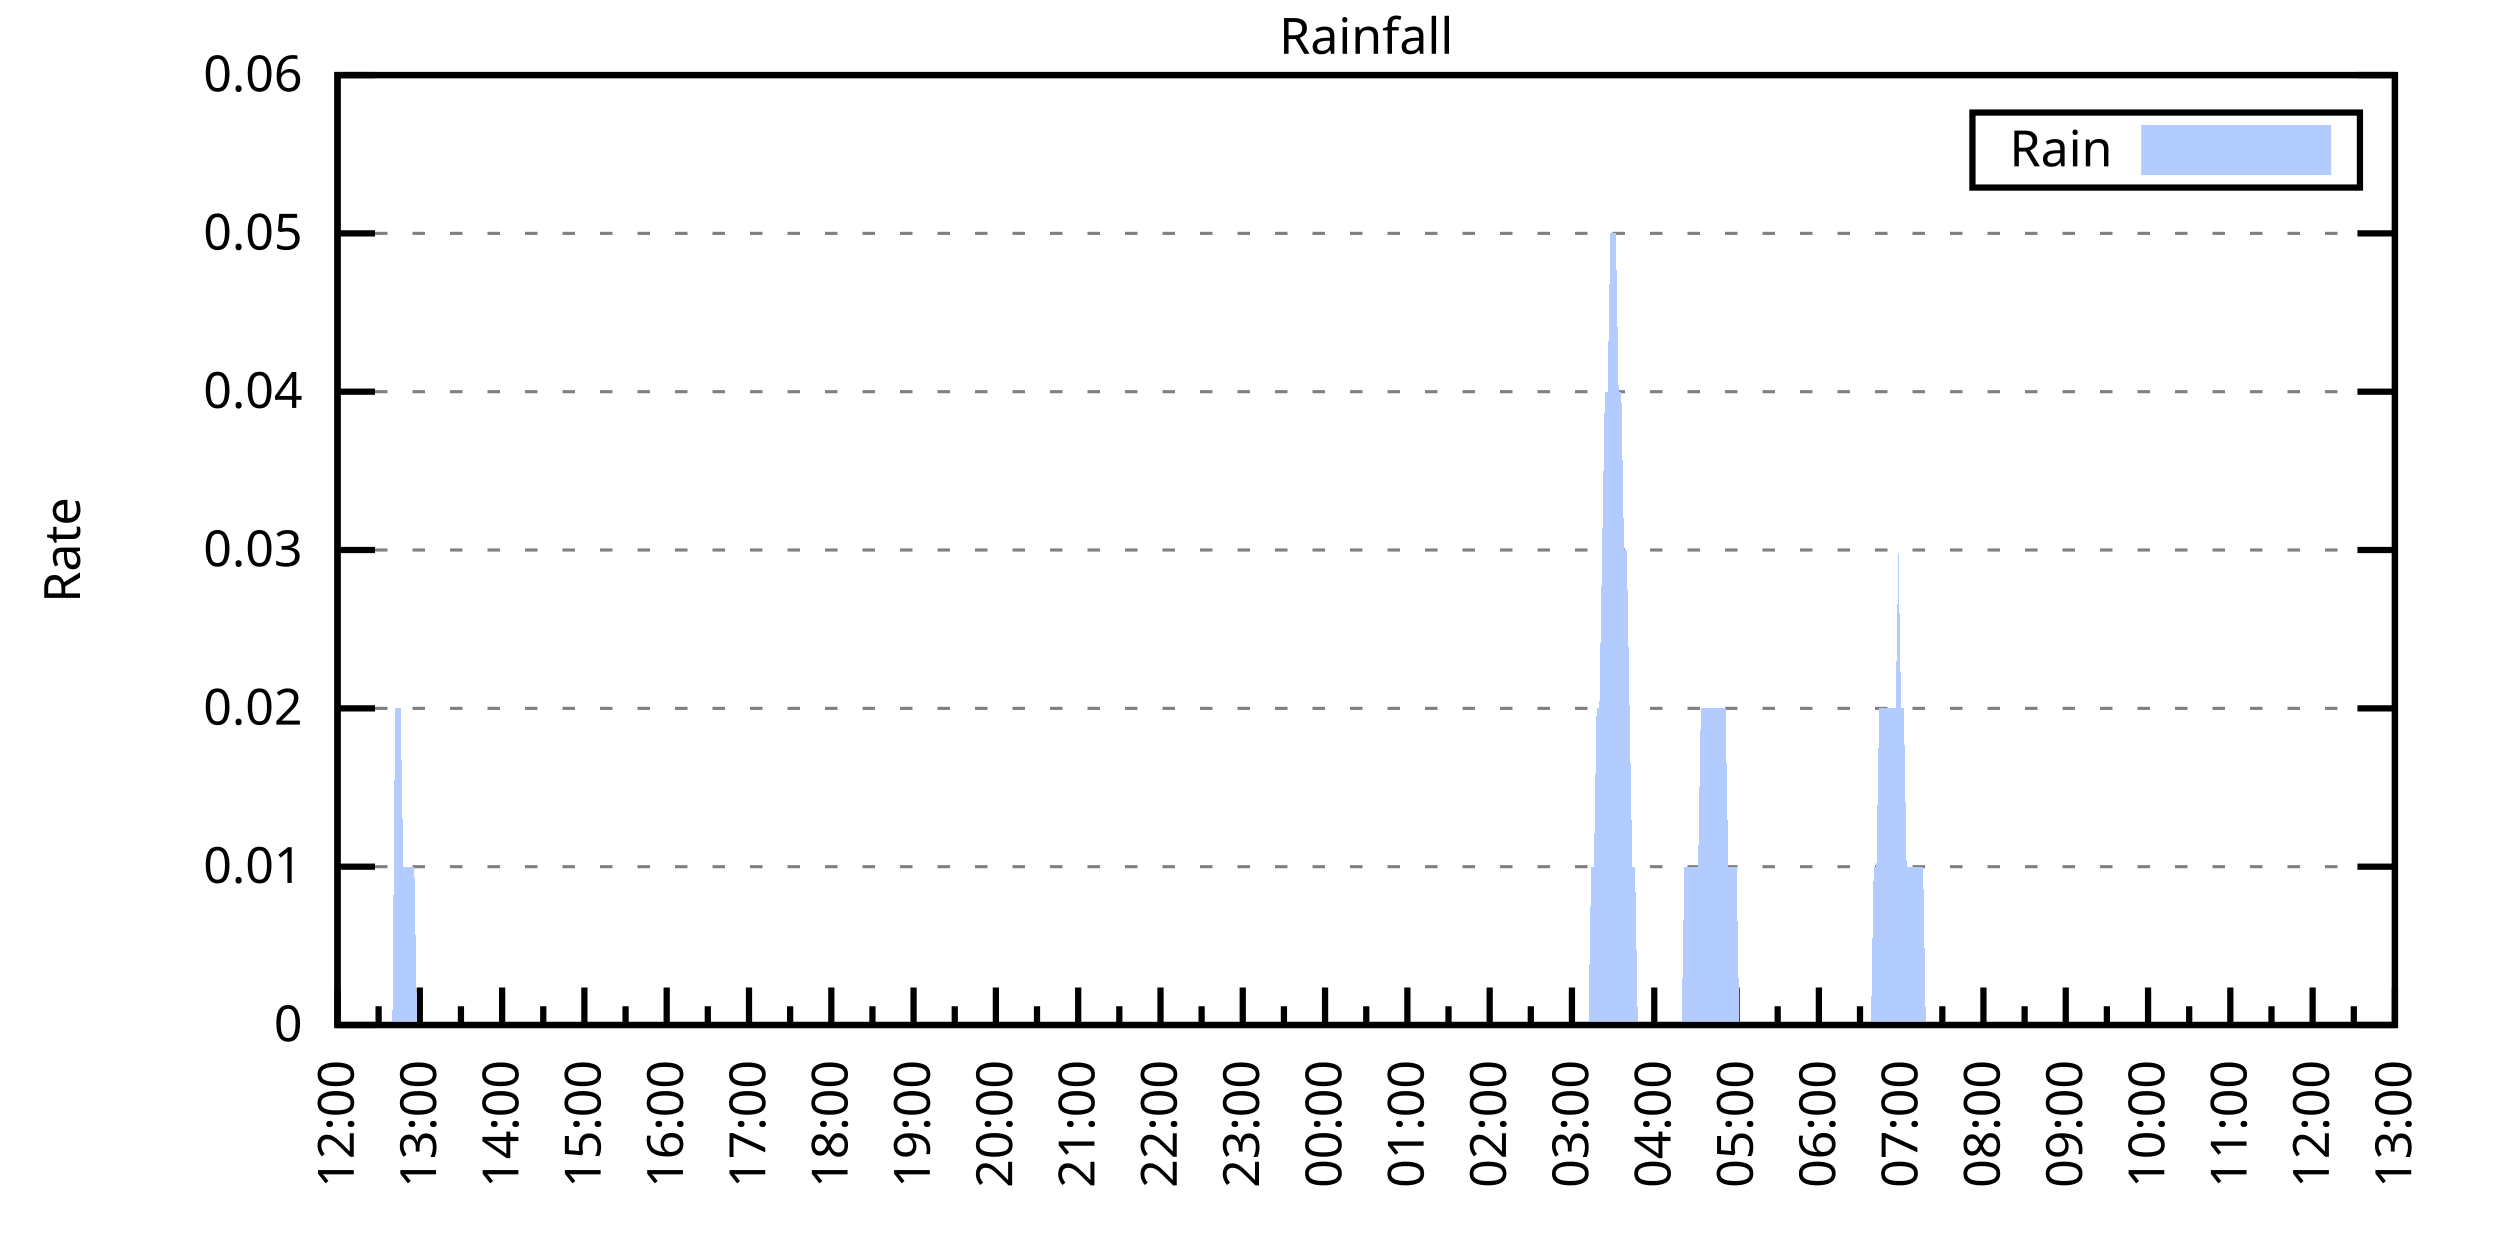
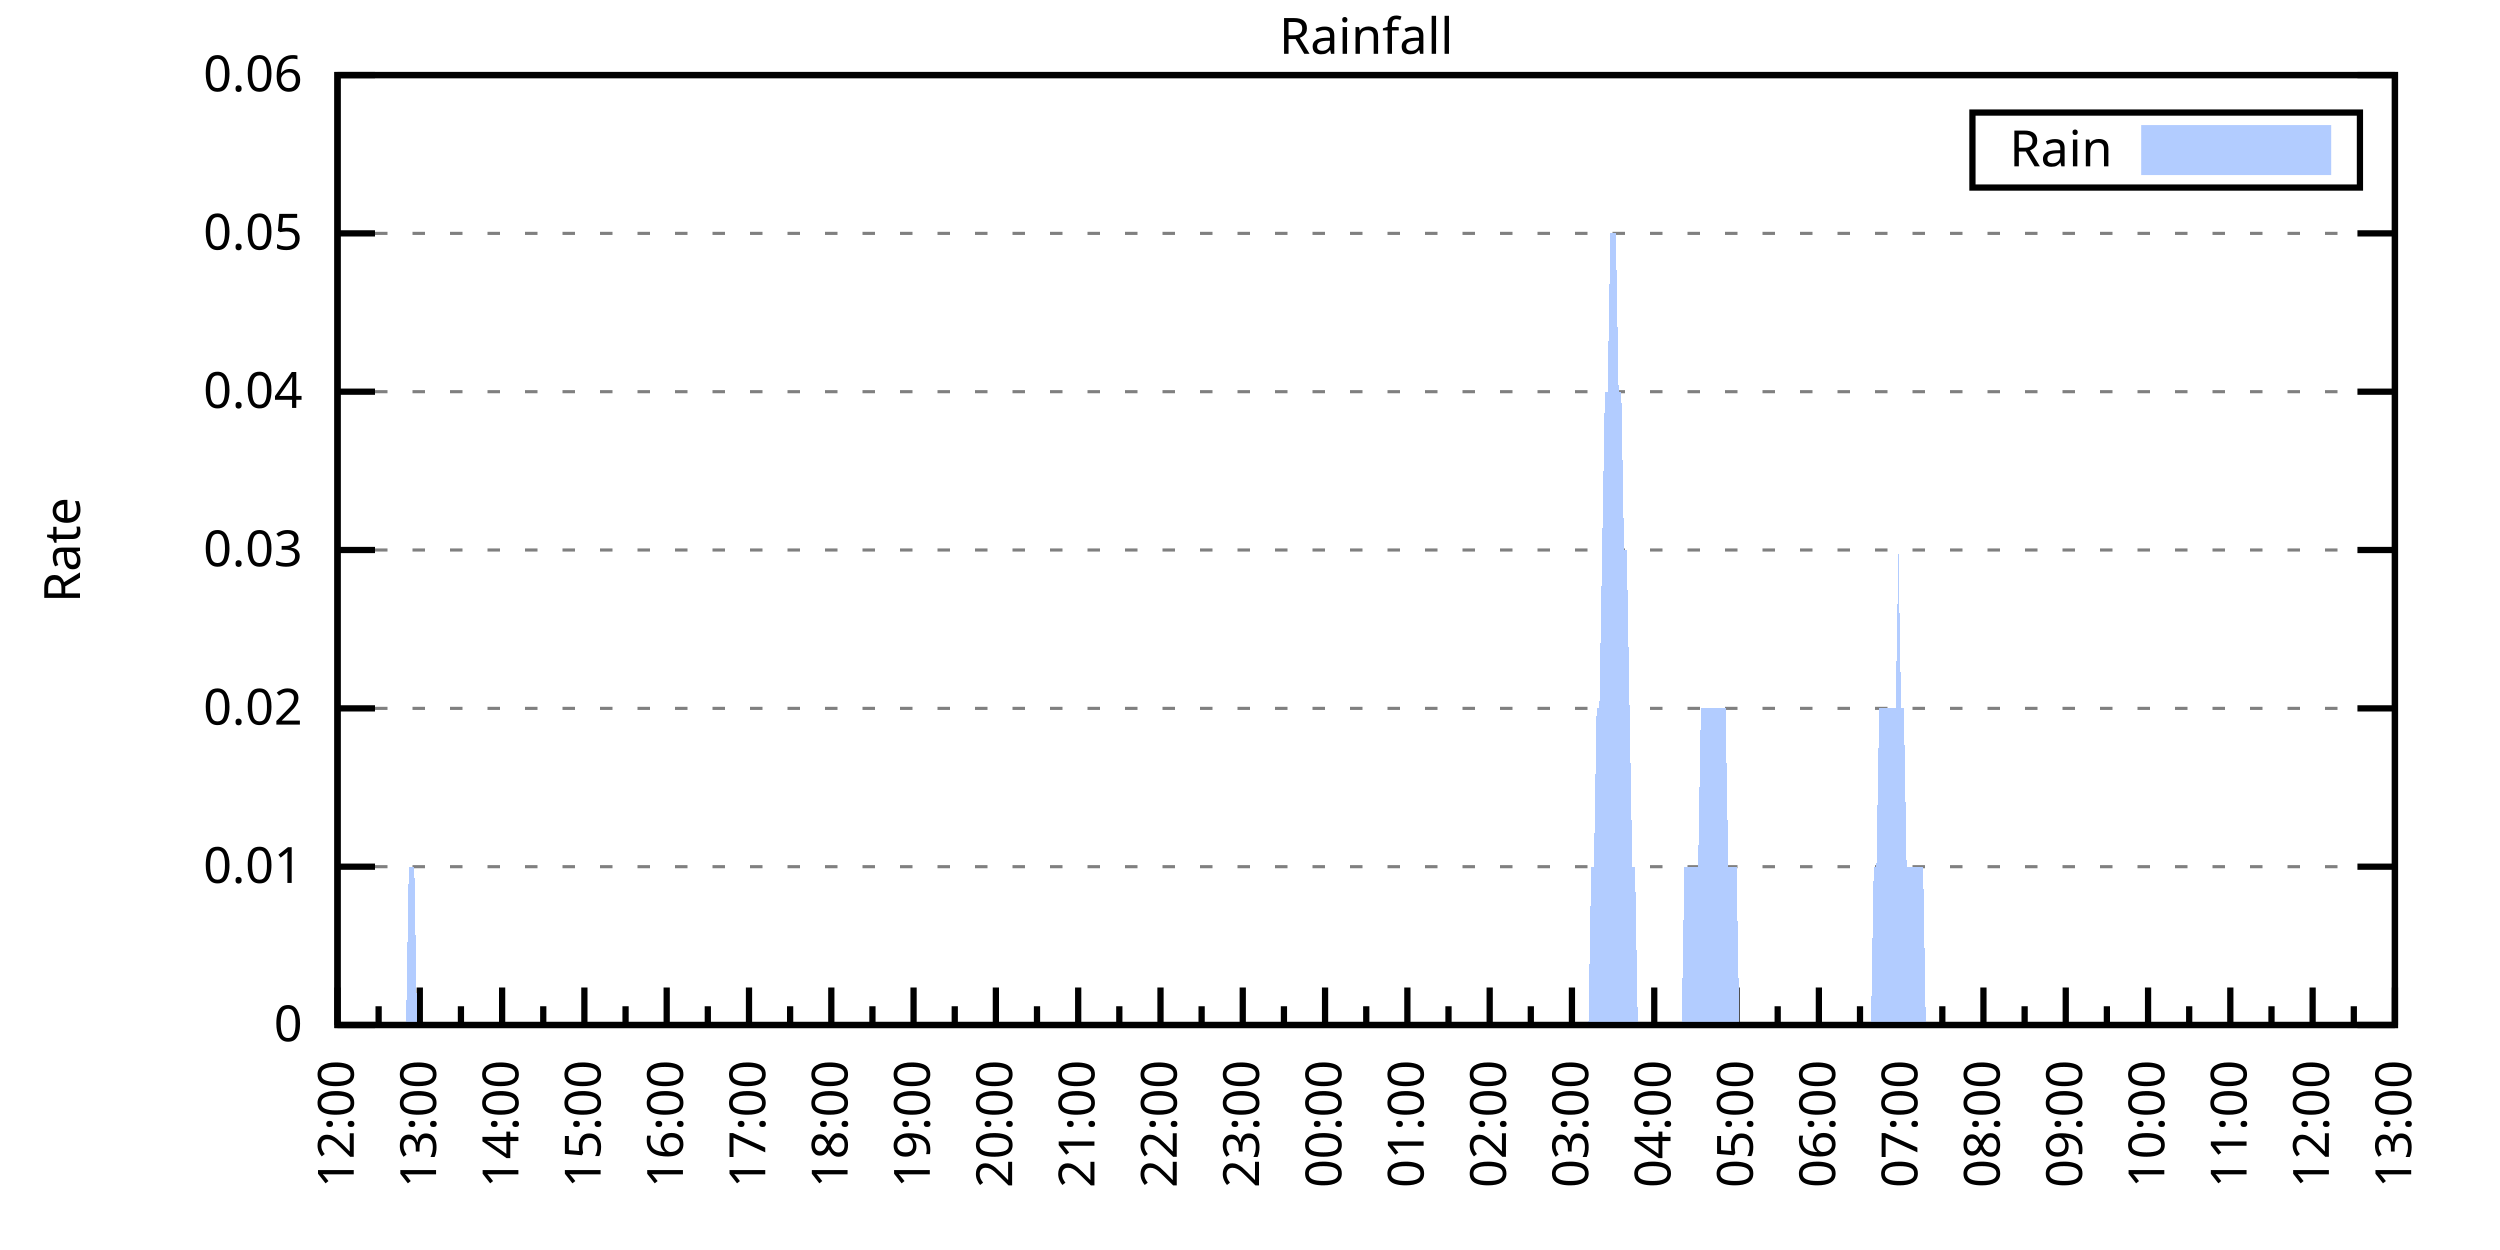
<svg xmlns="http://www.w3.org/2000/svg" xmlns:xlink="http://www.w3.org/1999/xlink" width="400" height="200" viewBox="0 0 400 200">
  <g id="gnuplot_canvas">
    <rect x="0" y="0" width="400" height="200" fill="none" />
    <defs>
      <circle id="gpDot" r="0.5" stroke-width="0.5" stroke="currentColor" />
      <path id="gpPt0" stroke-width="0.333" stroke="currentColor" d="M-1,0 h2 M0,-1 v2" />
      <path id="gpPt1" stroke-width="0.333" stroke="currentColor" d="M-1,-1 L1,1 M1,-1 L-1,1" />
      <path id="gpPt2" stroke-width="0.333" stroke="currentColor" d="M-1,0 L1,0 M0,-1 L0,1 M-1,-1 L1,1 M-1,1 L1,-1" />
      <rect id="gpPt3" stroke-width="0.333" stroke="currentColor" x="-1" y="-1" width="2" height="2" />
      <rect id="gpPt4" stroke-width="0.333" stroke="currentColor" fill="currentColor" x="-1" y="-1" width="2" height="2" />
      <circle id="gpPt5" stroke-width="0.333" stroke="currentColor" cx="0" cy="0" r="1" />
      <use xlink:href="#gpPt5" id="gpPt6" fill="currentColor" stroke="none" />
      <path id="gpPt7" stroke-width="0.333" stroke="currentColor" d="M0,-1.33 L-1.33,0.67 L1.33,0.67 z" />
      <use xlink:href="#gpPt7" id="gpPt8" fill="currentColor" stroke="none" />
      <use xlink:href="#gpPt7" id="gpPt9" stroke="currentColor" transform="rotate(180)" />
      <use xlink:href="#gpPt9" id="gpPt10" fill="currentColor" stroke="none" />
      <use xlink:href="#gpPt3" id="gpPt11" stroke="currentColor" transform="rotate(45)" />
      <use xlink:href="#gpPt11" id="gpPt12" fill="currentColor" stroke="none" />
      <path id="gpPt13" stroke-width="0.333" stroke="currentColor" d="M0,1.330 L1.265,0.411 L0.782,-1.067 L-0.782,-1.076 L-1.265,0.411 z" />
      <use xlink:href="#gpPt13" id="gpPt14" fill="currentColor" stroke="none" />
      <filter id="textbox" filterUnits="objectBoundingBox" x="0" y="0" height="1" width="1">
        <feFlood flood-color="white" flood-opacity="1" result="bgnd" />
        <feComposite in="SourceGraphic" in2="bgnd" operator="atop" />
      </filter>
      <filter id="greybox" filterUnits="objectBoundingBox" x="0" y="0" height="1" width="1">
        <feFlood flood-color="lightgrey" flood-opacity="1" result="grey" />
        <feComposite in="SourceGraphic" in2="grey" operator="atop" />
      </filter>
    </defs>
    <g fill="none" color="white" stroke="currentColor" stroke-width="1.00" stroke-linecap="butt" stroke-linejoin="miter">
</g>
    <g fill="none" color="black" stroke="currentColor" stroke-width="1.00" stroke-linecap="butt" stroke-linejoin="miter">
      <g stroke="none" shape-rendering="crispEdges">
        <polygon fill="rgb(255, 255, 255)" points="54.00,164.00 383.18,164.00 383.18,12.02 54.00,12.02 " />
      </g>
    </g>
    <g fill="none" color="black" stroke="currentColor" stroke-width="1.00" stroke-linecap="butt" stroke-linejoin="miter">
</g>
    <g fill="none" color="black" stroke="black" stroke-width="0.50" stroke-linecap="butt" stroke-linejoin="miter">
</g>
    <g fill="none" color="gray" stroke="currentColor" stroke-width="0.50" stroke-linecap="butt" stroke-linejoin="miter">
      <path stroke="gray" stroke-dasharray="2,4" class="gridline" d="M54.00,164.00 L383.19,164.00  " />
    </g>
    <g fill="none" color="gray" stroke="gray" stroke-width="1.00" stroke-linecap="butt" stroke-linejoin="miter">
</g>
    <g fill="none" color="black" stroke="currentColor" stroke-width="1.00" stroke-linecap="butt" stroke-linejoin="miter">
      <path stroke="black" d="M54.00,164.00 L60.00,164.00 M383.19,164.00 L377.19,164.00  " />
      <g transform="translate(48.40,166.60)" stroke="none" fill="black" font-family="Sans" font-size="8.00" text-anchor="end">
        <text>
          <tspan font-family="Sans"> 0</tspan>
        </text>
      </g>
    </g>
    <g fill="none" color="black" stroke="currentColor" stroke-width="1.00" stroke-linecap="butt" stroke-linejoin="miter">
</g>
    <g fill="none" color="black" stroke="black" stroke-width="0.50" stroke-linecap="butt" stroke-linejoin="miter">
</g>
    <g fill="none" color="gray" stroke="currentColor" stroke-width="0.50" stroke-linecap="butt" stroke-linejoin="miter">
      <path stroke="gray" stroke-dasharray="2,4" class="gridline" d="M54.00,138.67 L383.19,138.67  " />
    </g>
    <g fill="none" color="gray" stroke="gray" stroke-width="1.00" stroke-linecap="butt" stroke-linejoin="miter">
</g>
    <g fill="none" color="black" stroke="currentColor" stroke-width="1.00" stroke-linecap="butt" stroke-linejoin="miter">
      <path stroke="black" d="M54.00,138.67 L60.00,138.67 M383.19,138.67 L377.19,138.67  " />
      <g transform="translate(48.40,141.27)" stroke="none" fill="black" font-family="Sans" font-size="8.00" text-anchor="end">
        <text>
          <tspan font-family="Sans"> 0.01</tspan>
        </text>
      </g>
    </g>
    <g fill="none" color="black" stroke="currentColor" stroke-width="1.00" stroke-linecap="butt" stroke-linejoin="miter">
</g>
    <g fill="none" color="black" stroke="black" stroke-width="0.50" stroke-linecap="butt" stroke-linejoin="miter">
</g>
    <g fill="none" color="gray" stroke="currentColor" stroke-width="0.50" stroke-linecap="butt" stroke-linejoin="miter">
      <path stroke="gray" stroke-dasharray="2,4" class="gridline" d="M54.00,113.34 L383.19,113.34  " />
    </g>
    <g fill="none" color="gray" stroke="gray" stroke-width="1.00" stroke-linecap="butt" stroke-linejoin="miter">
</g>
    <g fill="none" color="black" stroke="currentColor" stroke-width="1.00" stroke-linecap="butt" stroke-linejoin="miter">
      <path stroke="black" d="M54.00,113.34 L60.00,113.34 M383.19,113.34 L377.19,113.34  " />
      <g transform="translate(48.40,115.94)" stroke="none" fill="black" font-family="Sans" font-size="8.00" text-anchor="end">
        <text>
          <tspan font-family="Sans"> 0.02</tspan>
        </text>
      </g>
    </g>
    <g fill="none" color="black" stroke="currentColor" stroke-width="1.00" stroke-linecap="butt" stroke-linejoin="miter">
</g>
    <g fill="none" color="black" stroke="black" stroke-width="0.50" stroke-linecap="butt" stroke-linejoin="miter">
</g>
    <g fill="none" color="gray" stroke="currentColor" stroke-width="0.50" stroke-linecap="butt" stroke-linejoin="miter">
      <path stroke="gray" stroke-dasharray="2,4" class="gridline" d="M54.00,88.00 L383.19,88.00  " />
    </g>
    <g fill="none" color="gray" stroke="gray" stroke-width="1.00" stroke-linecap="butt" stroke-linejoin="miter">
</g>
    <g fill="none" color="black" stroke="currentColor" stroke-width="1.00" stroke-linecap="butt" stroke-linejoin="miter">
      <path stroke="black" d="M54.00,88.00 L60.00,88.00 M383.19,88.00 L377.19,88.00  " />
      <g transform="translate(48.40,90.60)" stroke="none" fill="black" font-family="Sans" font-size="8.00" text-anchor="end">
        <text>
          <tspan font-family="Sans"> 0.03</tspan>
        </text>
      </g>
    </g>
    <g fill="none" color="black" stroke="currentColor" stroke-width="1.00" stroke-linecap="butt" stroke-linejoin="miter">
</g>
    <g fill="none" color="black" stroke="black" stroke-width="0.50" stroke-linecap="butt" stroke-linejoin="miter">
</g>
    <g fill="none" color="gray" stroke="currentColor" stroke-width="0.50" stroke-linecap="butt" stroke-linejoin="miter">
      <path stroke="gray" stroke-dasharray="2,4" class="gridline" d="M54.00,62.67 L383.19,62.67  " />
    </g>
    <g fill="none" color="gray" stroke="gray" stroke-width="1.00" stroke-linecap="butt" stroke-linejoin="miter">
</g>
    <g fill="none" color="black" stroke="currentColor" stroke-width="1.00" stroke-linecap="butt" stroke-linejoin="miter">
      <path stroke="black" d="M54.00,62.67 L60.00,62.67 M383.19,62.67 L377.19,62.67  " />
      <g transform="translate(48.40,65.27)" stroke="none" fill="black" font-family="Sans" font-size="8.00" text-anchor="end">
        <text>
          <tspan font-family="Sans"> 0.04</tspan>
        </text>
      </g>
    </g>
    <g fill="none" color="black" stroke="currentColor" stroke-width="1.00" stroke-linecap="butt" stroke-linejoin="miter">
</g>
    <g fill="none" color="black" stroke="black" stroke-width="0.50" stroke-linecap="butt" stroke-linejoin="miter">
</g>
    <g fill="none" color="gray" stroke="currentColor" stroke-width="0.50" stroke-linecap="butt" stroke-linejoin="miter">
      <path stroke="gray" stroke-dasharray="2,4" class="gridline" d="M54.00,37.34 L383.19,37.34  " />
    </g>
    <g fill="none" color="gray" stroke="gray" stroke-width="1.00" stroke-linecap="butt" stroke-linejoin="miter">
</g>
    <g fill="none" color="black" stroke="currentColor" stroke-width="1.00" stroke-linecap="butt" stroke-linejoin="miter">
      <path stroke="black" d="M54.00,37.34 L60.00,37.34 M383.19,37.34 L377.19,37.34  " />
      <g transform="translate(48.40,39.94)" stroke="none" fill="black" font-family="Sans" font-size="8.00" text-anchor="end">
        <text>
          <tspan font-family="Sans"> 0.05</tspan>
        </text>
      </g>
    </g>
    <g fill="none" color="black" stroke="currentColor" stroke-width="1.00" stroke-linecap="butt" stroke-linejoin="miter">
</g>
    <g fill="none" color="black" stroke="black" stroke-width="0.50" stroke-linecap="butt" stroke-linejoin="miter">
</g>
    <g fill="none" color="gray" stroke="currentColor" stroke-width="0.50" stroke-linecap="butt" stroke-linejoin="miter">
      <path stroke="gray" stroke-dasharray="2,4" class="gridline" d="M54.00,12.01 L383.19,12.01  " />
    </g>
    <g fill="none" color="gray" stroke="gray" stroke-width="1.00" stroke-linecap="butt" stroke-linejoin="miter">
</g>
    <g fill="none" color="black" stroke="currentColor" stroke-width="1.00" stroke-linecap="butt" stroke-linejoin="miter">
      <path stroke="black" d="M54.00,12.01 L60.00,12.01 M383.19,12.01 L377.19,12.01  " />
      <g transform="translate(48.40,14.61)" stroke="none" fill="black" font-family="Sans" font-size="8.00" text-anchor="end">
        <text>
          <tspan font-family="Sans"> 0.06</tspan>
        </text>
      </g>
    </g>
    <g fill="none" color="black" stroke="currentColor" stroke-width="1.00" stroke-linecap="butt" stroke-linejoin="miter">
      <path stroke="black" d="M54.00,164.00 L54.00,158.00  " />
      <g transform="translate(56.60,169.60) rotate(270)" stroke="none" fill="black" font-family="Sans" font-size="8.00" text-anchor="end">
        <text>
          <tspan font-family="Sans">12:00</tspan>
        </text>
      </g>
    </g>
    <g fill="none" color="black" stroke="currentColor" stroke-width="1.00" stroke-linecap="butt" stroke-linejoin="miter">
      <path stroke="black" d="M60.58,164.00 L60.58,161.00 M67.17,164.00 L67.17,158.00  " />
      <g transform="translate(69.77,169.60) rotate(270)" stroke="none" fill="black" font-family="Sans" font-size="8.00" text-anchor="end">
        <text>
          <tspan font-family="Sans">13:00</tspan>
        </text>
      </g>
    </g>
    <g fill="none" color="black" stroke="currentColor" stroke-width="1.00" stroke-linecap="butt" stroke-linejoin="miter">
      <path stroke="black" d="M73.75,164.00 L73.75,161.00 M80.34,164.00 L80.34,158.00  " />
      <g transform="translate(82.94,169.60) rotate(270)" stroke="none" fill="black" font-family="Sans" font-size="8.00" text-anchor="end">
        <text>
          <tspan font-family="Sans">14:00</tspan>
        </text>
      </g>
    </g>
    <g fill="none" color="black" stroke="currentColor" stroke-width="1.00" stroke-linecap="butt" stroke-linejoin="miter">
      <path stroke="black" d="M86.92,164.00 L86.92,161.00 M93.50,164.00 L93.50,158.00  " />
      <g transform="translate(96.10,169.60) rotate(270)" stroke="none" fill="black" font-family="Sans" font-size="8.00" text-anchor="end">
        <text>
          <tspan font-family="Sans">15:00</tspan>
        </text>
      </g>
    </g>
    <g fill="none" color="black" stroke="currentColor" stroke-width="1.00" stroke-linecap="butt" stroke-linejoin="miter">
      <path stroke="black" d="M100.09,164.00 L100.09,161.00 M106.67,164.00 L106.67,158.00  " />
      <g transform="translate(109.27,169.60) rotate(270)" stroke="none" fill="black" font-family="Sans" font-size="8.00" text-anchor="end">
        <text>
          <tspan font-family="Sans">16:00</tspan>
        </text>
      </g>
    </g>
    <g fill="none" color="black" stroke="currentColor" stroke-width="1.00" stroke-linecap="butt" stroke-linejoin="miter">
      <path stroke="black" d="M113.25,164.00 L113.25,161.00 M119.84,164.00 L119.84,158.00  " />
      <g transform="translate(122.44,169.60) rotate(270)" stroke="none" fill="black" font-family="Sans" font-size="8.00" text-anchor="end">
        <text>
          <tspan font-family="Sans">17:00</tspan>
        </text>
      </g>
    </g>
    <g fill="none" color="black" stroke="currentColor" stroke-width="1.00" stroke-linecap="butt" stroke-linejoin="miter">
      <path stroke="black" d="M126.42,164.00 L126.42,161.00 M133.01,164.00 L133.01,158.00  " />
      <g transform="translate(135.61,169.60) rotate(270)" stroke="none" fill="black" font-family="Sans" font-size="8.00" text-anchor="end">
        <text>
          <tspan font-family="Sans">18:00</tspan>
        </text>
      </g>
    </g>
    <g fill="none" color="black" stroke="currentColor" stroke-width="1.00" stroke-linecap="butt" stroke-linejoin="miter">
      <path stroke="black" d="M139.59,164.00 L139.59,161.00 M146.17,164.00 L146.17,158.00  " />
      <g transform="translate(148.77,169.60) rotate(270)" stroke="none" fill="black" font-family="Sans" font-size="8.00" text-anchor="end">
        <text>
          <tspan font-family="Sans">19:00</tspan>
        </text>
      </g>
    </g>
    <g fill="none" color="black" stroke="currentColor" stroke-width="1.00" stroke-linecap="butt" stroke-linejoin="miter">
      <path stroke="black" d="M152.76,164.00 L152.76,161.00 M159.34,164.00 L159.34,158.00  " />
      <g transform="translate(161.94,169.60) rotate(270)" stroke="none" fill="black" font-family="Sans" font-size="8.00" text-anchor="end">
        <text>
          <tspan font-family="Sans">20:00</tspan>
        </text>
      </g>
    </g>
    <g fill="none" color="black" stroke="currentColor" stroke-width="1.00" stroke-linecap="butt" stroke-linejoin="miter">
      <path stroke="black" d="M165.92,164.00 L165.92,161.00 M172.51,164.00 L172.51,158.00  " />
      <g transform="translate(175.11,169.60) rotate(270)" stroke="none" fill="black" font-family="Sans" font-size="8.00" text-anchor="end">
        <text>
          <tspan font-family="Sans">21:00</tspan>
        </text>
      </g>
    </g>
    <g fill="none" color="black" stroke="currentColor" stroke-width="1.00" stroke-linecap="butt" stroke-linejoin="miter">
      <path stroke="black" d="M179.09,164.00 L179.09,161.00 M185.68,164.00 L185.68,158.00  " />
      <g transform="translate(188.28,169.60) rotate(270)" stroke="none" fill="black" font-family="Sans" font-size="8.00" text-anchor="end">
        <text>
          <tspan font-family="Sans">22:00</tspan>
        </text>
      </g>
    </g>
    <g fill="none" color="black" stroke="currentColor" stroke-width="1.00" stroke-linecap="butt" stroke-linejoin="miter">
      <path stroke="black" d="M192.26,164.00 L192.26,161.00 M198.84,164.00 L198.84,158.00  " />
      <g transform="translate(201.44,169.60) rotate(270)" stroke="none" fill="black" font-family="Sans" font-size="8.00" text-anchor="end">
        <text>
          <tspan font-family="Sans">23:00</tspan>
        </text>
      </g>
    </g>
    <g fill="none" color="black" stroke="currentColor" stroke-width="1.00" stroke-linecap="butt" stroke-linejoin="miter">
      <path stroke="black" d="M205.43,164.00 L205.43,161.00 M212.01,164.00 L212.01,158.00  " />
      <g transform="translate(214.61,169.60) rotate(270)" stroke="none" fill="black" font-family="Sans" font-size="8.00" text-anchor="end">
        <text>
          <tspan font-family="Sans">00:00</tspan>
        </text>
      </g>
    </g>
    <g fill="none" color="black" stroke="currentColor" stroke-width="1.00" stroke-linecap="butt" stroke-linejoin="miter">
      <path stroke="black" d="M218.60,164.00 L218.60,161.00 M225.18,164.00 L225.18,158.00  " />
      <g transform="translate(227.78,169.60) rotate(270)" stroke="none" fill="black" font-family="Sans" font-size="8.00" text-anchor="end">
        <text>
          <tspan font-family="Sans">01:00</tspan>
        </text>
      </g>
    </g>
    <g fill="none" color="black" stroke="currentColor" stroke-width="1.00" stroke-linecap="butt" stroke-linejoin="miter">
      <path stroke="black" d="M231.76,164.00 L231.76,161.00 M238.35,164.00 L238.35,158.00  " />
      <g transform="translate(240.95,169.60) rotate(270)" stroke="none" fill="black" font-family="Sans" font-size="8.00" text-anchor="end">
        <text>
          <tspan font-family="Sans">02:00</tspan>
        </text>
      </g>
    </g>
    <g fill="none" color="black" stroke="currentColor" stroke-width="1.00" stroke-linecap="butt" stroke-linejoin="miter">
      <path stroke="black" d="M244.93,164.00 L244.93,161.00 M251.51,164.00 L251.51,158.00  " />
      <g transform="translate(254.11,169.60) rotate(270)" stroke="none" fill="black" font-family="Sans" font-size="8.00" text-anchor="end">
        <text>
          <tspan font-family="Sans">03:00</tspan>
        </text>
      </g>
    </g>
    <g fill="none" color="black" stroke="currentColor" stroke-width="1.00" stroke-linecap="butt" stroke-linejoin="miter">
      <path stroke="black" d="M258.10,164.00 L258.10,161.00 M264.68,164.00 L264.68,158.00  " />
      <g transform="translate(267.28,169.60) rotate(270)" stroke="none" fill="black" font-family="Sans" font-size="8.00" text-anchor="end">
        <text>
          <tspan font-family="Sans">04:00</tspan>
        </text>
      </g>
    </g>
    <g fill="none" color="black" stroke="currentColor" stroke-width="1.00" stroke-linecap="butt" stroke-linejoin="miter">
      <path stroke="black" d="M271.27,164.00 L271.27,161.00 M277.85,164.00 L277.85,158.00  " />
      <g transform="translate(280.45,169.60) rotate(270)" stroke="none" fill="black" font-family="Sans" font-size="8.00" text-anchor="end">
        <text>
          <tspan font-family="Sans">05:00</tspan>
        </text>
      </g>
    </g>
    <g fill="none" color="black" stroke="currentColor" stroke-width="1.00" stroke-linecap="butt" stroke-linejoin="miter">
      <path stroke="black" d="M284.43,164.00 L284.43,161.00 M291.02,164.00 L291.02,158.00  " />
      <g transform="translate(293.62,169.60) rotate(270)" stroke="none" fill="black" font-family="Sans" font-size="8.00" text-anchor="end">
        <text>
          <tspan font-family="Sans">06:00</tspan>
        </text>
      </g>
    </g>
    <g fill="none" color="black" stroke="currentColor" stroke-width="1.00" stroke-linecap="butt" stroke-linejoin="miter">
      <path stroke="black" d="M297.60,164.00 L297.60,161.00 M304.18,164.00 L304.18,158.00  " />
      <g transform="translate(306.78,169.60) rotate(270)" stroke="none" fill="black" font-family="Sans" font-size="8.00" text-anchor="end">
        <text>
          <tspan font-family="Sans">07:00</tspan>
        </text>
      </g>
    </g>
    <g fill="none" color="black" stroke="currentColor" stroke-width="1.00" stroke-linecap="butt" stroke-linejoin="miter">
      <path stroke="black" d="M310.77,164.00 L310.77,161.00 M317.35,164.00 L317.35,158.00  " />
      <g transform="translate(319.95,169.60) rotate(270)" stroke="none" fill="black" font-family="Sans" font-size="8.00" text-anchor="end">
        <text>
          <tspan font-family="Sans">08:00</tspan>
        </text>
      </g>
    </g>
    <g fill="none" color="black" stroke="currentColor" stroke-width="1.00" stroke-linecap="butt" stroke-linejoin="miter">
      <path stroke="black" d="M323.94,164.00 L323.94,161.00 M330.52,164.00 L330.52,158.00  " />
      <g transform="translate(333.12,169.60) rotate(270)" stroke="none" fill="black" font-family="Sans" font-size="8.00" text-anchor="end">
        <text>
          <tspan font-family="Sans">09:00</tspan>
        </text>
      </g>
    </g>
    <g fill="none" color="black" stroke="currentColor" stroke-width="1.00" stroke-linecap="butt" stroke-linejoin="miter">
      <path stroke="black" d="M337.10,164.00 L337.10,161.00 M343.69,164.00 L343.69,158.00  " />
      <g transform="translate(346.29,169.60) rotate(270)" stroke="none" fill="black" font-family="Sans" font-size="8.00" text-anchor="end">
        <text>
          <tspan font-family="Sans">10:00</tspan>
        </text>
      </g>
    </g>
    <g fill="none" color="black" stroke="currentColor" stroke-width="1.00" stroke-linecap="butt" stroke-linejoin="miter">
      <path stroke="black" d="M350.27,164.00 L350.27,161.00 M356.85,164.00 L356.85,158.00  " />
      <g transform="translate(359.45,169.60) rotate(270)" stroke="none" fill="black" font-family="Sans" font-size="8.00" text-anchor="end">
        <text>
          <tspan font-family="Sans">11:00</tspan>
        </text>
      </g>
    </g>
    <g fill="none" color="black" stroke="currentColor" stroke-width="1.00" stroke-linecap="butt" stroke-linejoin="miter">
      <path stroke="black" d="M363.44,164.00 L363.44,161.00 M370.02,164.00 L370.02,158.00  " />
      <g transform="translate(372.62,169.60) rotate(270)" stroke="none" fill="black" font-family="Sans" font-size="8.00" text-anchor="end">
        <text>
          <tspan font-family="Sans">12:00</tspan>
        </text>
      </g>
    </g>
    <g fill="none" color="black" stroke="currentColor" stroke-width="1.00" stroke-linecap="butt" stroke-linejoin="miter">
      <path stroke="black" d="M376.61,164.00 L376.61,161.00 M383.19,164.00 L383.19,158.00  " />
      <g transform="translate(385.79,169.60) rotate(270)" stroke="none" fill="black" font-family="Sans" font-size="8.00" text-anchor="end">
        <text>
          <tspan font-family="Sans">13:00</tspan>
        </text>
      </g>
    </g>
    <g fill="none" color="black" stroke="currentColor" stroke-width="1.00" stroke-linecap="butt" stroke-linejoin="miter">
</g>
    <g fill="none" color="black" stroke="currentColor" stroke-width="1.00" stroke-linecap="butt" stroke-linejoin="miter">
      <path stroke="black" d="M54.00,12.01 L54.00,164.00 L383.19,164.00 L383.19,12.01 L54.00,12.01 Z  " />
    </g>
    <g fill="none" color="black" stroke="currentColor" stroke-width="1.00" stroke-linecap="butt" stroke-linejoin="miter">
      <g transform="translate(12.80,88.01) rotate(270)" stroke="none" fill="black" font-family="Sans" font-size="8.00" text-anchor="middle">
        <text>
          <tspan font-family="Sans">Rate</tspan>
        </text>
      </g>
    </g>
    <g fill="none" color="black" stroke="currentColor" stroke-width="1.00" stroke-linecap="butt" stroke-linejoin="miter">
</g>
    <g fill="none" color="black" stroke="currentColor" stroke-width="1.00" stroke-linecap="butt" stroke-linejoin="miter">
      <path stroke="black" d="M315.59,30.01 L315.59,18.01 L377.59,18.01 L377.59,30.01 L315.59,30.01 Z  " />
    </g>
    <g id="Rainfall_plot_1">
      <g fill="none" color="white" stroke="black" stroke-width="2.00" stroke-linecap="butt" stroke-linejoin="miter">
</g>
      <g fill="none" color="black" stroke="currentColor" stroke-width="2.00" stroke-linecap="butt" stroke-linejoin="miter">
        <g transform="translate(337.99,26.61)" stroke="none" fill="black" font-family="Sans" font-size="8.00" text-anchor="end">
          <text>
            <tspan font-family="Sans">Rain</tspan>
          </text>
        </g>
      </g>
      <g fill="none" color="black" stroke="currentColor" stroke-width="2.00" stroke-linecap="butt" stroke-linejoin="miter">
        <g stroke="none" shape-rendering="crispEdges">
          <polygon fill="rgb(178, 204, 255)" points="343.59,27.01 371.99,27.01 371.99,21.01 343.59,21.01 " />
        </g>
        <path stroke="rgb(178, 204, 255)" d="M343.59,27.01 L371.99,27.01 L371.99,21.01 L343.59,21.01 L343.59,27.01 Z  " />
      </g>
      <g fill="none" color="black" stroke="currentColor" stroke-width="2.00" stroke-linecap="butt" stroke-linejoin="miter">
        <g stroke="none" shape-rendering="crispEdges">
-           <polygon fill="rgb(178, 204, 255)" points="58.83,164.00 59.27,164.00 59.71,164.00 60.14,164.00 60.58,164.00 61.02,164.00 61.46,164.00 61.90,164.00 62.34,164.00 62.78,164.00 63.22,113.34 63.66,113.34 64.10,113.34 64.53,138.67 64.97,138.67 65.41,138.67 65.85,138.67 66.29,138.67 66.73,164.00 67.17,164.00 67.61,164.00 68.05,164.00 68.48,164.00 68.92,164.00 69.36,164.00 69.80,164.00 70.24,164.00 70.68,164.00 71.12,164.00 71.56,164.00 72.00,164.00 72.43,164.00 72.87,164.00 73.31,164.00 73.75,164.00 74.19,164.00 74.63,164.00 75.07,164.00 75.51,164.00 75.95,164.00 76.38,164.00 76.82,164.00 77.26,164.00 77.70,164.00 78.14,164.00 78.58,164.00 79.02,164.00 79.46,164.00 79.90,164.00 80.34,164.00 80.77,164.00 81.21,164.00 81.65,164.00 82.09,164.00 82.53,164.00 82.97,164.00 83.41,164.00 83.85,164.00 84.29,164.00 84.72,164.00 85.16,164.00 85.60,164.00 86.04,164.00 86.48,164.00 86.92,164.00 87.36,164.00 87.80,164.00 88.24,164.00 88.67,164.00 89.11,164.00 89.55,164.00 89.99,164.00 90.43,164.00 90.87,164.00 91.31,164.00 91.75,164.00 92.19,164.00 92.62,164.00 93.06,164.00 93.50,164.00 93.94,164.00 94.38,164.00 94.82,164.00 95.26,164.00 95.70,164.00 96.14,164.00 96.58,164.00 97.01,164.00 97.45,164.00 97.89,164.00 98.33,164.00 98.77,164.00 99.21,164.00 99.65,164.00 100.09,164.00 100.53,164.00 100.96,164.00 101.40,164.00 101.84,164.00 102.28,164.00 102.72,164.00 103.16,164.00 103.60,164.00 104.04,164.00 104.48,164.00 104.91,164.00 105.35,164.00 105.79,164.00 106.23,164.00 106.67,164.00 107.11,164.00 107.55,164.00 107.99,164.00 108.43,164.00 108.87,164.00 109.30,164.00 109.74,164.00 110.18,164.00 110.62,164.00 111.06,164.00 111.50,164.00 111.94,164.00 112.38,164.00 112.82,164.00 113.25,164.00 113.69,164.00 114.13,164.00 114.57,164.00 115.01,164.00 115.45,164.00 115.89,164.00 116.33,164.00 116.77,164.00 117.20,164.00 117.64,164.00 118.08,164.00 118.52,164.00 118.96,164.00 119.40,164.00 119.84,164.00 120.28,164.00 120.72,164.00 121.15,164.00 121.59,164.00 122.03,164.00 122.47,164.00 122.91,164.00 123.35,164.00 123.79,164.00 124.23,164.00 124.67,164.00 125.11,164.00 125.54,164.00 125.98,164.00 126.42,164.00 126.86,164.00 127.30,164.00 127.74,164.00 128.18,164.00 128.62,164.00 129.06,164.00 129.49,164.00 129.93,164.00 130.37,164.00 130.81,164.00 131.25,164.00 131.69,164.00 132.13,164.00 132.57,164.00 133.01,164.00 133.44,164.00 133.88,164.00 134.32,164.00 134.76,164.00 135.20,164.00 135.64,164.00 136.08,164.00 136.52,164.00 136.96,164.00 137.39,164.00 137.83,164.00 138.27,164.00 138.71,164.00 139.15,164.00 139.59,164.00 140.03,164.00 140.47,164.00 140.91,164.00 141.35,164.00 141.78,164.00 142.22,164.00 142.66,164.00 143.10,164.00 143.54,164.00 143.98,164.00 144.42,164.00 144.86,164.00 145.30,164.00 145.73,164.00 146.17,164.00 146.61,164.00 147.05,164.00 147.49,164.00 147.93,164.00 148.37,164.00 148.81,164.00 149.25,164.00 149.68,164.00 150.12,164.00 150.56,164.00 151.00,164.00 151.44,164.00 151.88,164.00 152.32,164.00 152.76,164.00 153.20,164.00 153.63,164.00 154.07,164.00 154.51,164.00 154.95,164.00 155.39,164.00 155.83,164.00 156.27,164.00 156.71,164.00 157.15,164.00 157.59,164.00 158.02,164.00 158.46,164.00 158.90,164.00 159.34,164.00 159.78,164.00 160.22,164.00 160.66,164.00 161.10,164.00 161.54,164.00 161.97,164.00 162.41,164.00 162.85,164.00 163.29,164.00 163.73,164.00 164.17,164.00 164.61,164.00 165.05,164.00 165.49,164.00 165.92,164.00 166.36,164.00 166.80,164.00 167.24,164.00 167.68,164.00 168.12,164.00 168.56,164.00 169.00,164.00 169.44,164.00 169.87,164.00 170.31,164.00 170.75,164.00 171.19,164.00 171.63,164.00 172.07,164.00 172.51,164.00 172.95,164.00 173.39,164.00 173.83,164.00 174.26,164.00 174.70,164.00 175.14,164.00 175.58,164.00 176.02,164.00 176.46,164.00 176.90,164.00 177.34,164.00 177.78,164.00 178.21,164.00 178.65,164.00 179.09,164.00 179.53,164.00 179.97,164.00 180.41,164.00 180.85,164.00 181.29,164.00 181.73,164.00 182.16,164.00 182.60,164.00 183.04,164.00 183.48,164.00 183.92,164.00 184.36,164.00 184.80,164.00 185.24,164.00 185.68,164.00 186.11,164.00 186.55,164.00 186.99,164.00 187.43,164.00 187.87,164.00 188.31,164.00 188.75,164.00 189.19,164.00 189.63,164.00 190.07,164.00 190.50,164.00 190.94,164.00 191.38,164.00 191.82,164.00 192.26,164.00 192.70,164.00 193.14,164.00 193.58,164.00 194.02,164.00 194.45,164.00 194.89,164.00 195.33,164.00 195.77,164.00 196.21,164.00 196.65,164.00 197.09,164.00 197.53,164.00 197.97,164.00 198.40,164.00 198.84,164.00 199.28,164.00 199.72,164.00 200.16,164.00 200.60,164.00 201.04,164.00 201.48,164.00 201.92,164.00 202.35,164.00 202.79,164.00 203.23,164.00 203.67,164.00 204.11,164.00 204.55,164.00 204.99,164.00 205.43,164.00 205.87,164.00 206.31,164.00 206.74,164.00 207.18,164.00 207.62,164.00 208.06,164.00 208.50,164.00 208.94,164.00 209.38,164.00 209.82,164.00 210.26,164.00 210.69,164.00 211.13,164.00 211.57,164.00 212.01,164.00 212.45,164.00 212.89,164.00 213.33,164.00 213.77,164.00 214.21,164.00 214.64,164.00 215.08,164.00 215.52,164.00 215.96,164.00 216.40,164.00 216.84,164.00 217.28,164.00 217.72,164.00 218.16,164.00 218.60,164.00 219.03,164.00 219.47,164.00 219.91,164.00 220.35,164.00 220.79,164.00 221.23,164.00 221.67,164.00 222.11,164.00 222.55,164.00 222.98,164.00 223.42,164.00 223.86,164.00 224.30,164.00 224.74,164.00 225.18,164.00 225.62,164.00 226.06,164.00 226.50,164.00 226.93,164.00 227.37,164.00 227.81,164.00 228.25,164.00 228.69,164.00 229.13,164.00 229.57,164.00 230.01,164.00 230.45,164.00 230.88,164.00 231.32,164.00 231.76,164.00 232.20,164.00 232.64,164.00 233.08,164.00 233.52,164.00 233.96,164.00 234.40,164.00 234.84,164.00 235.27,164.00 235.71,164.00 236.15,164.00 236.59,164.00 237.03,164.00 237.47,164.00 237.91,164.00 238.35,164.00 238.79,164.00 239.22,164.00 239.66,164.00 240.10,164.00 240.54,164.00 240.98,164.00 241.42,164.00 241.86,164.00 242.30,164.00 242.74,164.00 243.17,164.00 243.61,164.00 244.05,164.00 244.49,164.00 244.93,164.00 245.37,164.00 245.81,164.00 246.25,164.00 246.69,164.00 247.12,164.00 247.56,164.00 248.00,164.00 248.44,164.00 248.88,164.00 249.32,164.00 249.76,164.00 250.20,164.00 250.64,164.00 251.08,164.00 251.51,164.00 251.95,164.00 252.39,164.00 252.83,164.00 253.27,164.00 253.71,164.00 254.15,164.00 254.59,138.67 255.03,138.67 255.46,113.34 255.90,113.34 256.34,88.00 256.78,62.67 257.22,62.67 257.66,37.34 258.10,37.34 258.54,37.34 258.98,62.67 259.41,62.67 259.85,88.00 260.29,88.00 260.73,113.34 261.17,138.67 261.61,138.67 262.05,164.00 262.49,164.00 262.93,164.00 263.36,164.00 263.80,164.00 264.24,164.00 264.68,164.00 265.12,164.00 265.56,164.00 266.00,164.00 266.44,164.00 266.88,164.00 267.32,164.00 267.75,164.00 268.19,164.00 268.63,164.00 269.07,164.00 269.51,138.67 269.95,138.67 270.39,138.67 270.83,138.67 271.27,138.67 271.70,138.67 272.14,113.34 272.58,113.34 273.02,113.34 273.46,113.34 273.90,113.34 274.34,113.34 274.78,113.34 275.22,113.34 275.65,113.34 276.09,113.34 276.53,138.67 276.97,138.67 277.41,138.67 277.85,138.67 278.29,164.00 278.73,164.00 279.17,164.00 279.60,164.00 280.04,164.00 280.48,164.00 280.92,164.00 281.36,164.00 281.80,164.00 282.24,164.00 282.68,164.00 283.12,164.00 283.56,164.00 283.99,164.00 284.43,164.00 284.87,164.00 285.31,164.00 285.75,164.00 286.19,164.00 286.63,164.00 287.07,164.00 287.51,164.00 287.94,164.00 288.38,164.00 288.82,164.00 289.26,164.00 289.70,164.00 290.14,164.00 290.58,164.00 291.02,164.00 291.46,164.00 291.89,164.00 292.33,164.00 292.77,164.00 293.21,164.00 293.65,164.00 294.09,164.00 294.53,164.00 294.97,164.00 295.41,164.00 295.84,164.00 296.28,164.00 296.72,164.00 297.16,164.00 297.60,164.00 298.04,164.00 298.48,164.00 298.92,164.00 299.36,164.00 299.80,138.67 300.23,138.67 300.67,113.34 301.11,113.34 301.55,113.34 301.99,113.34 302.43,113.34 302.87,113.34 303.31,113.34 303.75,88.00 304.18,113.34 304.62,113.34 305.06,138.67 305.50,138.67 305.94,138.67 306.38,138.67 306.82,138.67 307.26,138.67 307.70,138.67 308.13,164.00 308.57,164.00 309.01,164.00 309.45,164.00 309.89,164.00 310.33,164.00 310.77,164.00 311.21,164.00 311.65,164.00 312.08,164.00 312.52,164.00 312.96,164.00 313.40,164.00 313.84,164.00 314.28,164.00 314.72,164.00 315.16,164.00 315.60,164.00 316.04,164.00 316.47,164.00 316.91,164.00 317.35,164.00 317.79,164.00 318.23,164.00 318.67,164.00 319.11,164.00 319.55,164.00 319.99,164.00 320.42,164.00 320.86,164.00 321.30,164.00 321.74,164.00 322.18,164.00 322.62,164.00 323.06,164.00 323.50,164.00 323.94,164.00 324.37,164.00 324.81,164.00 325.25,164.00 325.69,164.00 326.13,164.00 326.57,164.00 327.01,164.00 327.45,164.00 327.89,164.00 328.33,164.00 328.76,164.00 329.20,164.00 329.64,164.00 330.08,164.00 330.52,164.00 330.96,164.00 331.40,164.00 331.84,164.00 332.28,164.00 332.71,164.00 333.15,164.00 333.59,164.00 334.03,164.00 334.47,164.00 334.91,164.00 335.35,164.00 335.79,164.00 336.23,164.00 336.66,164.00 337.10,164.00 337.54,164.00 337.98,164.00 338.42,164.00 338.86,164.00 339.30,164.00 339.74,164.00 340.18,164.00 340.61,164.00 341.05,164.00 341.49,164.00 341.93,164.00 342.37,164.00 342.81,164.00 343.25,164.00 343.69,164.00 344.13,164.00 344.57,164.00 345.00,164.00 345.44,164.00 345.88,164.00 346.32,164.00 346.76,164.00 347.20,164.00 347.64,164.00 348.08,164.00 348.52,164.00 348.95,164.00 349.39,164.00 349.83,164.00 350.27,164.00 350.71,164.00 351.15,164.00 351.59,164.00 352.03,164.00 352.47,164.00 352.90,164.00 353.34,164.00 353.78,164.00 354.22,164.00 354.66,164.00 355.10,164.00 355.54,164.00 355.98,164.00 356.42,164.00 356.85,164.00 357.29,164.00 357.73,164.00 358.17,164.00 358.61,164.00 359.05,164.00 359.49,164.00 359.93,164.00 360.37,164.00 360.81,164.00 361.24,164.00 361.68,164.00 362.12,164.00 362.56,164.00 363.00,164.00 363.44,164.00 363.88,164.00 364.32,164.00 364.76,164.00 365.19,164.00 365.63,164.00 366.07,164.00 366.51,164.00 366.95,164.00 367.39,164.00 367.83,164.00 368.27,164.00 368.71,164.00 369.14,164.00 369.58,164.00 370.02,164.00 370.46,164.00 370.90,164.00 371.34,164.00 371.78,164.00 372.22,164.00 372.66,164.00 373.09,164.00 373.53,164.00 373.97,164.00 374.41,164.00 374.41,164.00 58.83,164.00 " />
+           <polygon fill="rgb(178, 204, 255)" points="61.02,164.00 61.46,164.00 61.90,164.00 62.34,164.00 62.78,164.00 63.22,164.00 63.66,164.00 64.10,164.00 64.53,164.00 64.97,164.00 65.41,138.67 65.85,138.67 66.29,138.67 66.73,164.00 67.17,164.00 67.61,164.00 68.05,164.00 68.48,164.00 68.92,164.00 69.36,164.00 69.80,164.00 70.24,164.00 70.68,164.00 71.12,164.00 71.56,164.00 72.00,164.00 72.43,164.00 72.87,164.00 73.31,164.00 73.75,164.00 74.19,164.00 74.63,164.00 75.07,164.00 75.51,164.00 75.95,164.00 76.38,164.00 76.82,164.00 77.26,164.00 77.70,164.00 78.14,164.00 78.58,164.00 79.02,164.00 79.46,164.00 79.90,164.00 80.34,164.00 80.77,164.00 81.21,164.00 81.65,164.00 82.09,164.00 82.53,164.00 82.97,164.00 83.41,164.00 83.85,164.00 84.29,164.00 84.72,164.00 85.16,164.00 85.60,164.00 86.04,164.00 86.48,164.00 86.92,164.00 87.36,164.00 87.80,164.00 88.24,164.00 88.67,164.00 89.11,164.00 89.55,164.00 89.99,164.00 90.43,164.00 90.87,164.00 91.31,164.00 91.75,164.00 92.19,164.00 92.62,164.00 93.06,164.00 93.50,164.00 93.94,164.00 94.38,164.00 94.82,164.00 95.26,164.00 95.70,164.00 96.14,164.00 96.58,164.00 97.01,164.00 97.45,164.00 97.89,164.00 98.33,164.00 98.77,164.00 99.21,164.00 99.65,164.00 100.09,164.00 100.53,164.00 100.96,164.00 101.40,164.00 101.84,164.00 102.28,164.00 102.72,164.00 103.16,164.00 103.60,164.00 104.04,164.00 104.48,164.00 104.91,164.00 105.35,164.00 105.79,164.00 106.23,164.00 106.67,164.00 107.11,164.00 107.55,164.00 107.99,164.00 108.43,164.00 108.87,164.00 109.30,164.00 109.74,164.00 110.18,164.00 110.62,164.00 111.06,164.00 111.50,164.00 111.94,164.00 112.38,164.00 112.82,164.00 113.25,164.00 113.69,164.00 114.13,164.00 114.57,164.00 115.01,164.00 115.45,164.00 115.89,164.00 116.33,164.00 116.77,164.00 117.20,164.00 117.64,164.00 118.08,164.00 118.52,164.00 118.96,164.00 119.40,164.00 119.84,164.00 120.28,164.00 120.72,164.00 121.15,164.00 121.59,164.00 122.03,164.00 122.47,164.00 122.91,164.00 123.35,164.00 123.79,164.00 124.23,164.00 124.67,164.00 125.11,164.00 125.54,164.00 125.98,164.00 126.42,164.00 126.86,164.00 127.30,164.00 127.74,164.00 128.18,164.00 128.62,164.00 129.06,164.00 129.49,164.00 129.93,164.00 130.37,164.00 130.81,164.00 131.25,164.00 131.69,164.00 132.13,164.00 132.57,164.00 133.01,164.00 133.44,164.00 133.88,164.00 134.32,164.00 134.76,164.00 135.20,164.00 135.64,164.00 136.08,164.00 136.52,164.00 136.96,164.00 137.39,164.00 137.83,164.00 138.27,164.00 138.71,164.00 139.15,164.00 139.59,164.00 140.03,164.00 140.47,164.00 140.91,164.00 141.35,164.00 141.78,164.00 142.22,164.00 142.66,164.00 143.10,164.00 143.54,164.00 143.98,164.00 144.42,164.00 144.86,164.00 145.30,164.00 145.73,164.00 146.17,164.00 146.61,164.00 147.05,164.00 147.49,164.00 147.93,164.00 148.37,164.00 148.81,164.00 149.25,164.00 149.68,164.00 150.12,164.00 150.56,164.00 151.00,164.00 151.44,164.00 151.88,164.00 152.32,164.00 152.76,164.00 153.20,164.00 153.63,164.00 154.07,164.00 154.51,164.00 154.95,164.00 155.39,164.00 155.83,164.00 156.27,164.00 156.71,164.00 157.15,164.00 157.59,164.00 158.02,164.00 158.46,164.00 158.90,164.00 159.34,164.00 159.78,164.00 160.22,164.00 160.66,164.00 161.10,164.00 161.54,164.00 161.97,164.00 162.41,164.00 162.85,164.00 163.29,164.00 163.73,164.00 164.17,164.00 164.61,164.00 165.05,164.00 165.49,164.00 165.92,164.00 166.36,164.00 166.80,164.00 167.24,164.00 167.68,164.00 168.12,164.00 168.56,164.00 169.00,164.00 169.44,164.00 169.87,164.00 170.31,164.00 170.75,164.00 171.19,164.00 171.63,164.00 172.07,164.00 172.51,164.00 172.95,164.00 173.39,164.00 173.83,164.00 174.26,164.00 174.70,164.00 175.14,164.00 175.58,164.00 176.02,164.00 176.46,164.00 176.90,164.00 177.34,164.00 177.78,164.00 178.21,164.00 178.65,164.00 179.09,164.00 179.53,164.00 179.97,164.00 180.41,164.00 180.85,164.00 181.29,164.00 181.73,164.00 182.16,164.00 182.60,164.00 183.04,164.00 183.48,164.00 183.92,164.00 184.36,164.00 184.80,164.00 185.24,164.00 185.68,164.00 186.11,164.00 186.55,164.00 186.99,164.00 187.43,164.00 187.87,164.00 188.31,164.00 188.75,164.00 189.19,164.00 189.63,164.00 190.07,164.00 190.50,164.00 190.94,164.00 191.38,164.00 191.82,164.00 192.26,164.00 192.70,164.00 193.14,164.00 193.58,164.00 194.02,164.00 194.45,164.00 194.89,164.00 195.33,164.00 195.77,164.00 196.21,164.00 196.65,164.00 197.09,164.00 197.53,164.00 197.97,164.00 198.40,164.00 198.84,164.00 199.28,164.00 199.72,164.00 200.16,164.00 200.60,164.00 201.04,164.00 201.48,164.00 201.92,164.00 202.35,164.00 202.79,164.00 203.23,164.00 203.67,164.00 204.11,164.00 204.55,164.00 204.99,164.00 205.43,164.00 205.87,164.00 206.31,164.00 206.74,164.00 207.18,164.00 207.62,164.00 208.06,164.00 208.50,164.00 208.94,164.00 209.38,164.00 209.82,164.00 210.26,164.00 210.69,164.00 211.13,164.00 211.57,164.00 212.01,164.00 212.45,164.00 212.89,164.00 213.33,164.00 213.77,164.00 214.21,164.00 214.64,164.00 215.08,164.00 215.52,164.00 215.96,164.00 216.40,164.00 216.84,164.00 217.28,164.00 217.72,164.00 218.16,164.00 218.60,164.00 219.03,164.00 219.47,164.00 219.91,164.00 220.35,164.00 220.79,164.00 221.23,164.00 221.67,164.00 222.11,164.00 222.55,164.00 222.98,164.00 223.42,164.00 223.86,164.00 224.30,164.00 224.74,164.00 225.18,164.00 225.62,164.00 226.06,164.00 226.50,164.00 226.93,164.00 227.37,164.00 227.81,164.00 228.25,164.00 228.69,164.00 229.13,164.00 229.57,164.00 230.01,164.00 230.45,164.00 230.88,164.00 231.32,164.00 231.76,164.00 232.20,164.00 232.64,164.00 233.08,164.00 233.52,164.00 233.96,164.00 234.40,164.00 234.84,164.00 235.27,164.00 235.71,164.00 236.15,164.00 236.59,164.00 237.03,164.00 237.47,164.00 237.91,164.00 238.35,164.00 238.79,164.00 239.22,164.00 239.66,164.00 240.10,164.00 240.54,164.00 240.98,164.00 241.42,164.00 241.86,164.00 242.30,164.00 242.74,164.00 243.17,164.00 243.61,164.00 244.05,164.00 244.49,164.00 244.93,164.00 245.37,164.00 245.81,164.00 246.25,164.00 246.69,164.00 247.12,164.00 247.56,164.00 248.00,164.00 248.44,164.00 248.88,164.00 249.32,164.00 249.76,164.00 250.20,164.00 250.64,164.00 251.08,164.00 251.51,164.00 251.95,164.00 252.39,164.00 252.83,164.00 253.27,164.00 253.71,164.00 254.15,164.00 254.59,138.67 255.03,138.67 255.46,113.34 255.90,113.34 256.34,88.00 256.78,62.67 257.22,62.67 257.66,37.34 258.10,37.34 258.54,37.34 258.98,62.67 259.41,62.67 259.85,88.00 260.29,88.00 260.73,113.34 261.17,138.67 261.61,138.67 262.05,164.00 262.49,164.00 262.93,164.00 263.36,164.00 263.80,164.00 264.24,164.00 264.68,164.00 265.12,164.00 265.56,164.00 266.00,164.00 266.44,164.00 266.88,164.00 267.32,164.00 267.75,164.00 268.19,164.00 268.63,164.00 269.07,164.00 269.51,138.67 269.95,138.67 270.39,138.67 270.83,138.67 271.27,138.67 271.70,138.67 272.14,113.34 272.58,113.34 273.02,113.34 273.46,113.34 273.90,113.34 274.34,113.34 274.78,113.34 275.22,113.34 275.65,113.34 276.09,113.34 276.53,138.67 276.97,138.67 277.41,138.67 277.85,138.67 278.29,164.00 278.73,164.00 279.17,164.00 279.60,164.00 280.04,164.00 280.48,164.00 280.92,164.00 281.36,164.00 281.80,164.00 282.24,164.00 282.68,164.00 283.12,164.00 283.56,164.00 283.99,164.00 284.43,164.00 284.87,164.00 285.31,164.00 285.75,164.00 286.19,164.00 286.63,164.00 287.07,164.00 287.51,164.00 287.94,164.00 288.38,164.00 288.82,164.00 289.26,164.00 289.70,164.00 290.14,164.00 290.58,164.00 291.02,164.00 291.46,164.00 291.89,164.00 292.33,164.00 292.77,164.00 293.21,164.00 293.65,164.00 294.09,164.00 294.53,164.00 294.97,164.00 295.41,164.00 295.84,164.00 296.28,164.00 296.72,164.00 297.16,164.00 297.60,164.00 298.04,164.00 298.48,164.00 298.92,164.00 299.36,164.00 299.80,138.67 300.23,138.67 300.67,113.34 301.11,113.34 301.55,113.34 301.99,113.34 302.43,113.34 302.87,113.34 303.31,113.34 303.75,88.00 304.18,113.34 304.62,113.34 305.06,138.67 305.50,138.67 305.94,138.67 306.38,138.67 306.82,138.67 307.26,138.67 307.70,138.67 308.13,164.00 308.57,164.00 309.01,164.00 309.45,164.00 309.89,164.00 310.33,164.00 310.77,164.00 311.21,164.00 311.65,164.00 312.08,164.00 312.52,164.00 312.96,164.00 313.40,164.00 313.84,164.00 314.28,164.00 314.72,164.00 315.16,164.00 315.60,164.00 316.04,164.00 316.47,164.00 316.91,164.00 317.35,164.00 317.79,164.00 318.23,164.00 318.67,164.00 319.11,164.00 319.55,164.00 319.99,164.00 320.42,164.00 320.86,164.00 321.30,164.00 321.74,164.00 322.18,164.00 322.62,164.00 323.06,164.00 323.50,164.00 323.94,164.00 324.37,164.00 324.81,164.00 325.25,164.00 325.69,164.00 326.13,164.00 326.57,164.00 327.01,164.00 327.45,164.00 327.89,164.00 328.33,164.00 328.76,164.00 329.20,164.00 329.64,164.00 330.08,164.00 330.52,164.00 330.96,164.00 331.40,164.00 331.84,164.00 332.28,164.00 332.71,164.00 333.15,164.00 333.59,164.00 334.03,164.00 334.47,164.00 334.91,164.00 335.35,164.00 335.79,164.00 336.23,164.00 336.66,164.00 337.10,164.00 337.54,164.00 337.98,164.00 338.42,164.00 338.86,164.00 339.30,164.00 339.74,164.00 340.18,164.00 340.61,164.00 341.05,164.00 341.49,164.00 341.93,164.00 342.37,164.00 342.81,164.00 343.25,164.00 343.69,164.00 344.13,164.00 344.57,164.00 345.00,164.00 345.44,164.00 345.88,164.00 346.32,164.00 346.76,164.00 347.20,164.00 347.64,164.00 348.08,164.00 348.52,164.00 348.95,164.00 349.39,164.00 349.83,164.00 350.27,164.00 350.71,164.00 351.15,164.00 351.59,164.00 352.03,164.00 352.47,164.00 352.90,164.00 353.34,164.00 353.78,164.00 354.22,164.00 354.66,164.00 355.10,164.00 355.54,164.00 355.98,164.00 356.42,164.00 356.85,164.00 357.29,164.00 357.73,164.00 358.17,164.00 358.61,164.00 359.05,164.00 359.49,164.00 359.93,164.00 360.37,164.00 360.81,164.00 361.24,164.00 361.68,164.00 362.12,164.00 362.56,164.00 363.00,164.00 363.44,164.00 363.88,164.00 364.32,164.00 364.76,164.00 365.19,164.00 365.63,164.00 366.07,164.00 366.51,164.00 366.95,164.00 367.39,164.00 367.83,164.00 368.27,164.00 368.71,164.00 369.14,164.00 369.58,164.00 370.02,164.00 370.46,164.00 370.90,164.00 371.34,164.00 371.78,164.00 372.22,164.00 372.66,164.00 373.09,164.00 373.53,164.00 373.97,164.00 374.41,164.00 374.85,164.00 375.29,164.00 375.73,164.00 376.17,164.00 376.61,164.00 376.61,164.00 61.02,164.00 " />
        </g>
      </g>
    </g>
    <g fill="none" color="black" stroke="currentColor" stroke-width="2.00" stroke-linecap="butt" stroke-linejoin="miter">
</g>
    <g fill="none" color="black" stroke="black" stroke-width="1.00" stroke-linecap="butt" stroke-linejoin="miter">
</g>
    <g fill="none" color="black" stroke="currentColor" stroke-width="1.00" stroke-linecap="butt" stroke-linejoin="miter">
      <path stroke="black" d="M54.00,12.01 L54.00,164.00 L383.19,164.00 L383.19,12.01 L54.00,12.01 Z  " />
    </g>
    <g fill="none" color="black" stroke="currentColor" stroke-width="1.00" stroke-linecap="butt" stroke-linejoin="miter">
      <g transform="translate(218.59,8.61)" stroke="none" fill="black" font-family="Sans" font-size="8.00" text-anchor="middle">
        <text>
          <tspan font-family="Sans">Rainfall</tspan>
        </text>
      </g>
    </g>
    <g fill="none" color="black" stroke="currentColor" stroke-width="1.00" stroke-linecap="butt" stroke-linejoin="miter">
</g>
  </g>
</svg>
